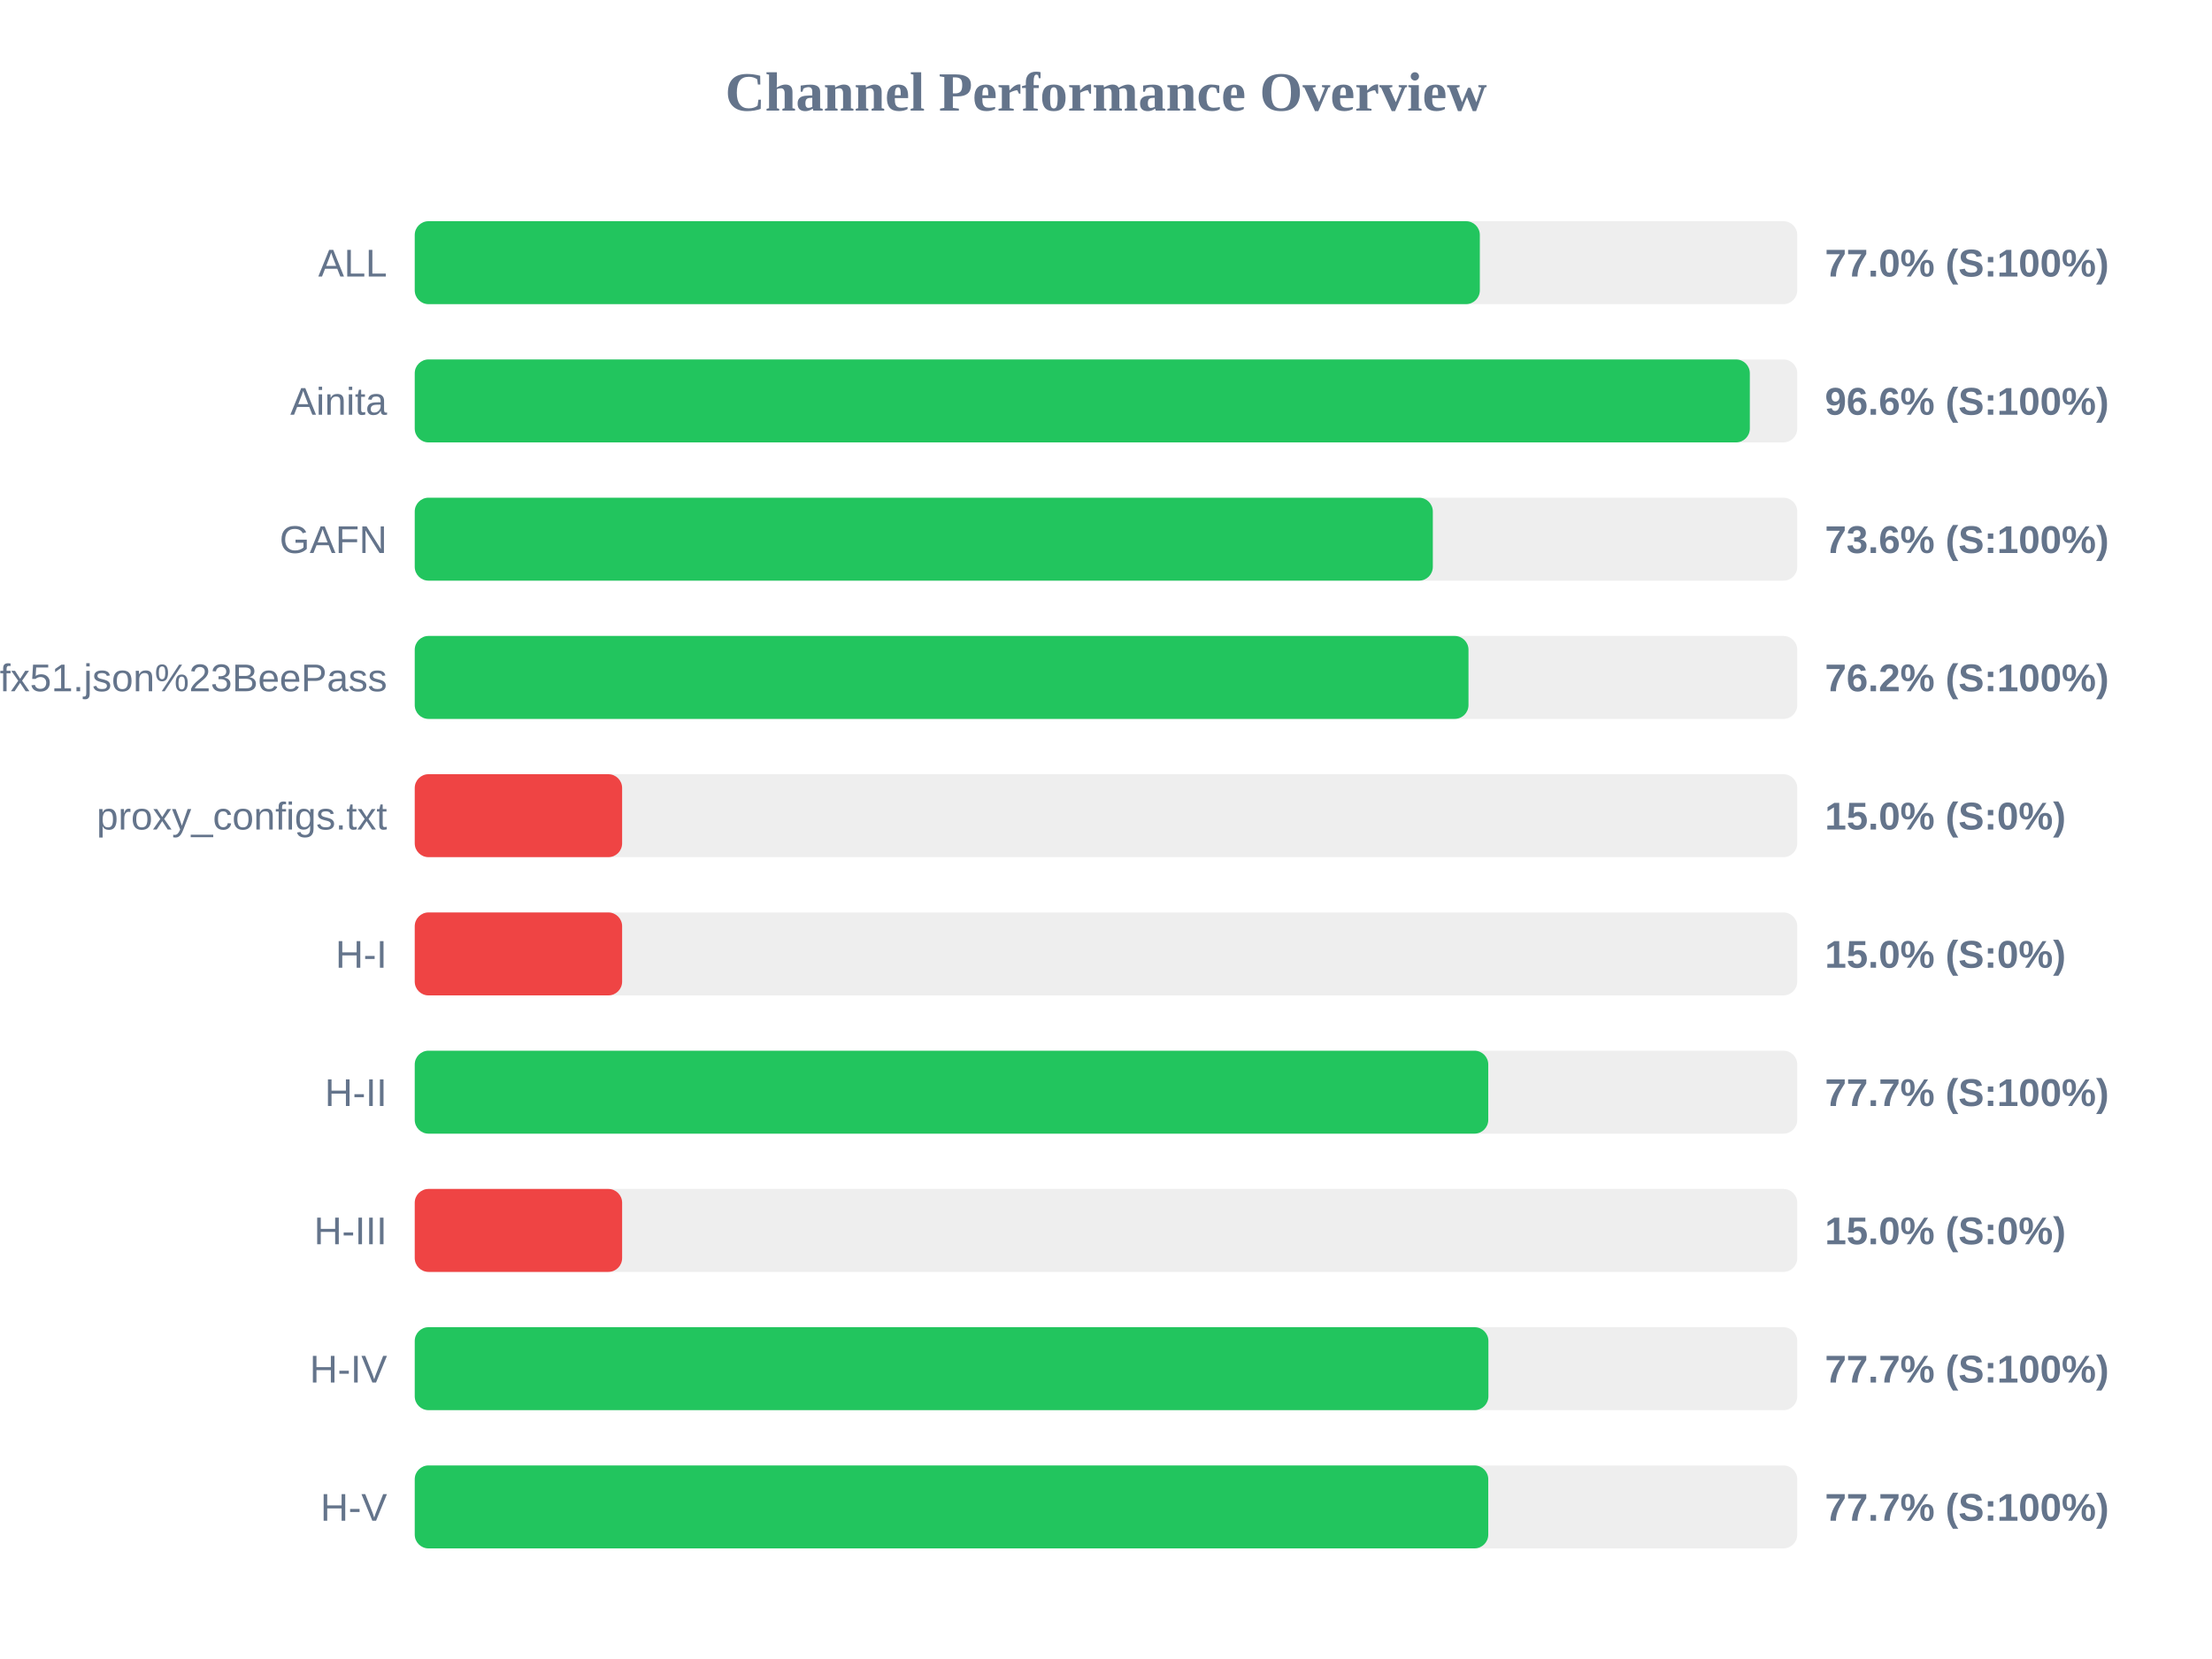
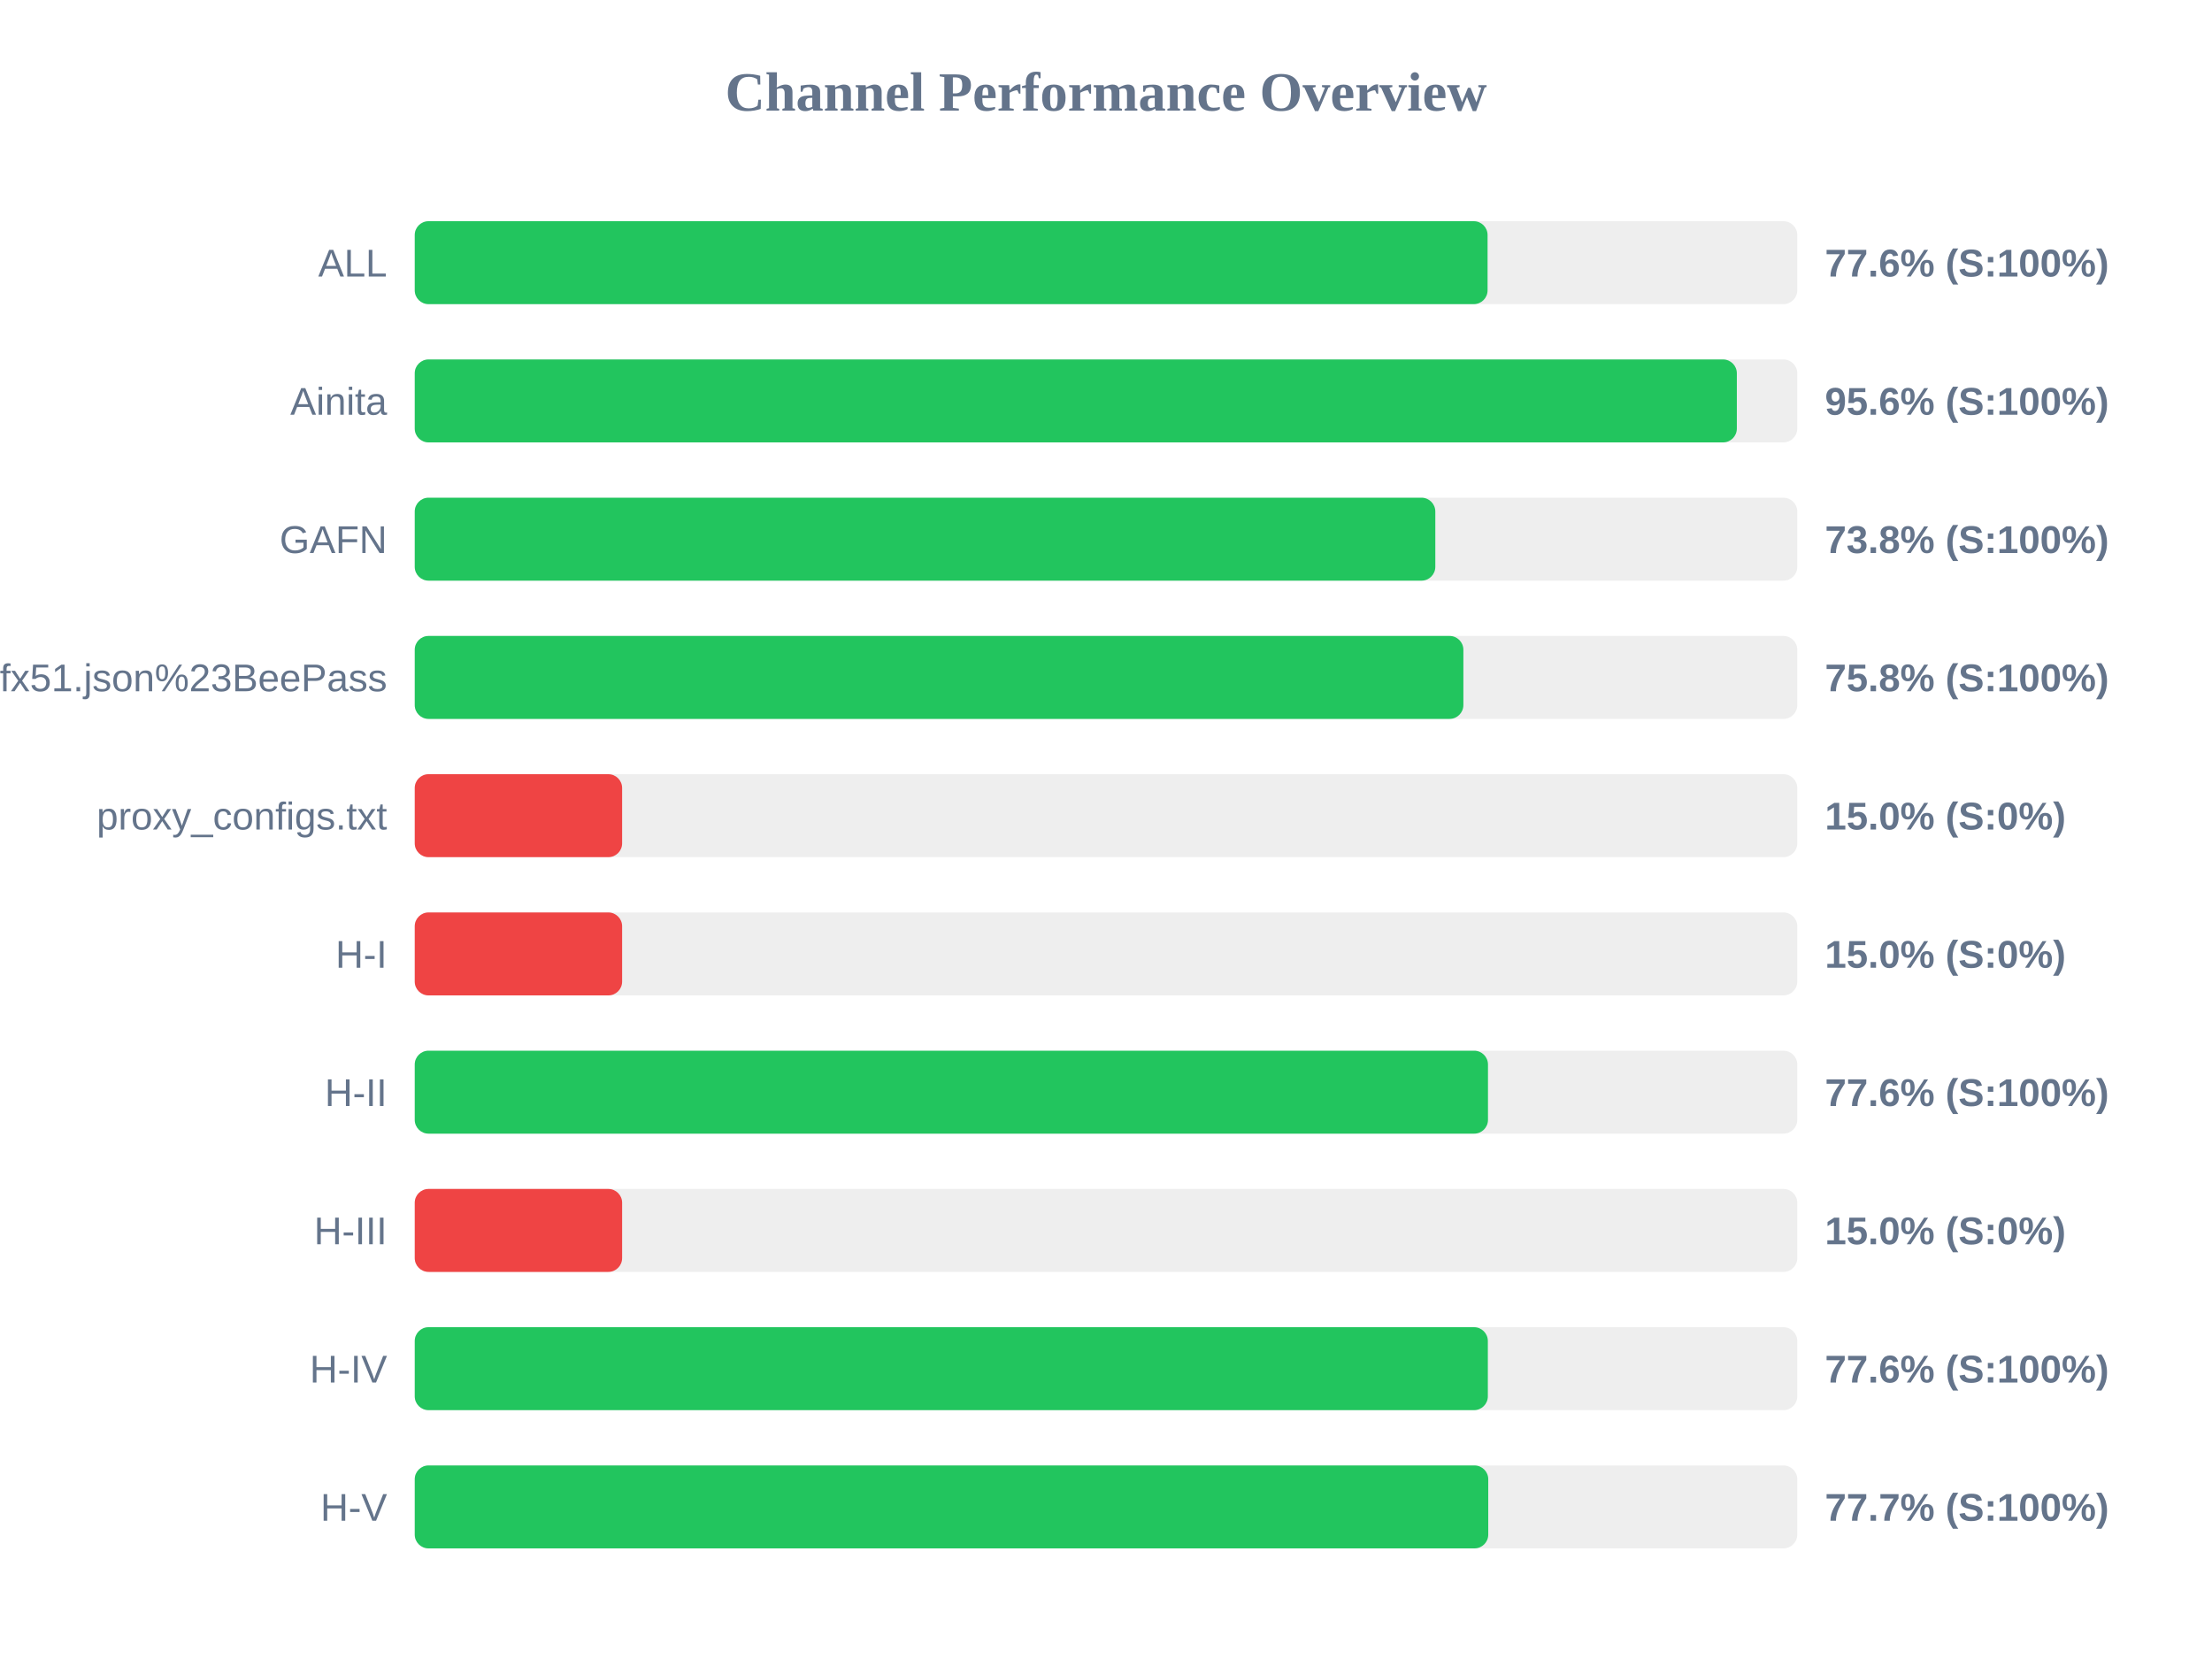
<svg xmlns="http://www.w3.org/2000/svg" width="800" height="600" version="1.1">
  <style>
        .row { font: 14px Arial; fill: #64748b; }
        .score { font: bold 14px Arial; fill: #64748b; }
    </style>
  <text x="400" y="40" text-anchor="middle" font-size="20px" font-weight="bold" fill="#64748b">Channel Performance Overview</text>
  <rect x="150" y="80" width="500" height="30" fill="#eee" rx="5" />
-   <rect x="150" y="80" width="385.2" height="30" fill="#22c55e" rx="5" />
+   <rect x="150" y="80" width="388.0" height="30" fill="#22c55e" rx="5" />
  <text x="140" y="100" text-anchor="end" class="row">ALL</text>
-   <text x="660" y="100" text-anchor="start" class="score">77.0% (S:100%)</text>
+   <text x="660" y="100" text-anchor="start" class="score">77.6% (S:100%)</text>
  <rect x="150" y="130" width="500" height="30" fill="#eee" rx="5" />
-   <rect x="150" y="130" width="482.85" height="30" fill="#22c55e" rx="5" />
+   <rect x="150" y="130" width="478.15" height="30" fill="#22c55e" rx="5" />
  <text x="140" y="150" text-anchor="end" class="row">Ainita</text>
-   <text x="660" y="150" text-anchor="start" class="score">96.6% (S:100%)</text>
+   <text x="660" y="150" text-anchor="start" class="score">95.6% (S:100%)</text>
  <rect x="150" y="180" width="500" height="30" fill="#eee" rx="5" />
-   <rect x="150" y="180" width="368.2" height="30" fill="#22c55e" rx="5" />
+   <rect x="150" y="180" width="369.1" height="30" fill="#22c55e" rx="5" />
  <text x="140" y="200" text-anchor="end" class="row">GAFN</text>
-   <text x="660" y="200" text-anchor="start" class="score">73.6% (S:100%)</text>
+   <text x="660" y="200" text-anchor="start" class="score">73.8% (S:100%)</text>
  <rect x="150" y="230" width="500" height="30" fill="#eee" rx="5" />
-   <rect x="150" y="230" width="381.1" height="30" fill="#22c55e" rx="5" />
+   <rect x="150" y="230" width="379.25" height="30" fill="#22c55e" rx="5" />
  <text x="140" y="250" text-anchor="end" class="row">sub?s=ssconf%3A%2F%2Fs3.amazonaws.com%2Fbeedynconprd%2Fzf38bv6oxi1nv3wfkpmxyfl8yj5fargza3foantoalu16vznl0ckxx7bgf1ufx51.json%23BeePass</text>
-   <text x="660" y="250" text-anchor="start" class="score">76.2% (S:100%)</text>
+   <text x="660" y="250" text-anchor="start" class="score">75.8% (S:100%)</text>
  <rect x="150" y="280" width="500" height="30" fill="#eee" rx="5" />
  <rect x="150" y="280" width="75.0" height="30" fill="#ef4444" rx="5" />
  <text x="140" y="300" text-anchor="end" class="row">proxy_configs.txt</text>
  <text x="660" y="300" text-anchor="start" class="score">15.0% (S:0%)</text>
  <rect x="150" y="330" width="500" height="30" fill="#eee" rx="5" />
  <rect x="150" y="330" width="75.0" height="30" fill="#ef4444" rx="5" />
  <text x="140" y="350" text-anchor="end" class="row">H-I</text>
  <text x="660" y="350" text-anchor="start" class="score">15.0% (S:0%)</text>
  <rect x="150" y="380" width="500" height="30" fill="#eee" rx="5" />
-   <rect x="150" y="380" width="388.25" height="30" fill="#22c55e" rx="5" />
+   <rect x="150" y="380" width="388.15" height="30" fill="#22c55e" rx="5" />
  <text x="140" y="400" text-anchor="end" class="row">H-II</text>
-   <text x="660" y="400" text-anchor="start" class="score">77.7% (S:100%)</text>
+   <text x="660" y="400" text-anchor="start" class="score">77.6% (S:100%)</text>
  <rect x="150" y="430" width="500" height="30" fill="#eee" rx="5" />
  <rect x="150" y="430" width="75.0" height="30" fill="#ef4444" rx="5" />
  <text x="140" y="450" text-anchor="end" class="row">H-III</text>
  <text x="660" y="450" text-anchor="start" class="score">15.0% (S:0%)</text>
  <rect x="150" y="480" width="500" height="30" fill="#eee" rx="5" />
-   <rect x="150" y="480" width="388.3" height="30" fill="#22c55e" rx="5" />
+   <rect x="150" y="480" width="388.1" height="30" fill="#22c55e" rx="5" />
  <text x="140" y="500" text-anchor="end" class="row">H-IV</text>
-   <text x="660" y="500" text-anchor="start" class="score">77.7% (S:100%)</text>
+   <text x="660" y="500" text-anchor="start" class="score">77.6% (S:100%)</text>
  <rect x="150" y="530" width="500" height="30" fill="#eee" rx="5" />
  <rect x="150" y="530" width="388.25" height="30" fill="#22c55e" rx="5" />
  <text x="140" y="550" text-anchor="end" class="row">H-V</text>
  <text x="660" y="550" text-anchor="start" class="score">77.7% (S:100%)</text>
</svg>
